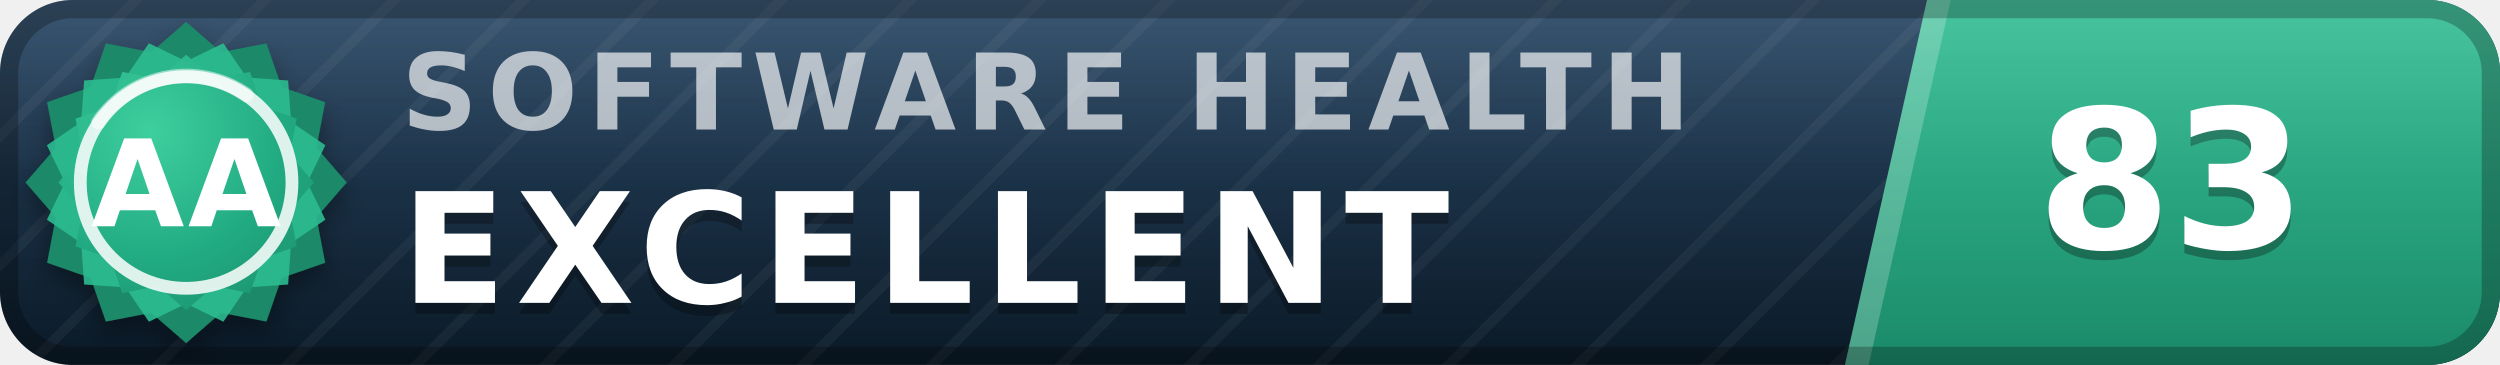
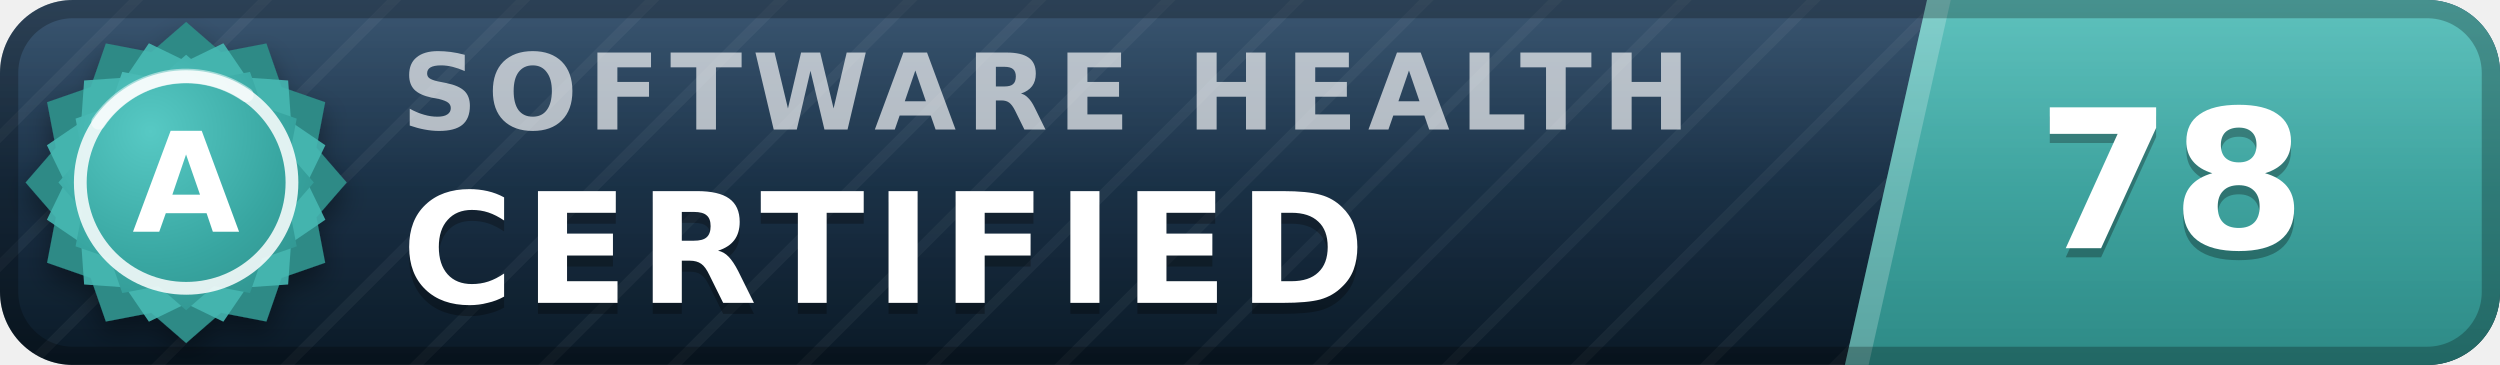
- <svg xmlns="http://www.w3.org/2000/svg" width="137" height="20" viewBox="0 0 137 20" role="img" aria-label="inspect.software software health index 83 of 100, excellent (grade AA)" font-family="Verdana,DejaVu Sans,Geneva,sans-serif">
+ <svg xmlns="http://www.w3.org/2000/svg" width="137" height="20" viewBox="0 0 137 20" role="img" aria-label="inspect.software software health index 78 of 100, certified (grade A)" font-family="Verdana,DejaVu Sans,Geneva,sans-serif">
  <defs>
    <linearGradient id="plate" x1="0" y1="0" x2="0" y2="1">
      <stop offset="0" stop-color="#1d3d5c" />
      <stop offset="1" stop-color="#0a1926" />
    </linearGradient>
    <linearGradient id="endplate" x1="0" y1="0" x2="0" y2="1">
-       <stop offset="0" stop-color="#2cbc90" />
-       <stop offset="1" stop-color="#1a8a68" />
+       <stop offset="0" stop-color="#46b8b3" />
+       <stop offset="1" stop-color="#2d8a86" />
    </linearGradient>
    <linearGradient id="gloss" x1="0" y1="0" x2="0" y2="1">
      <stop offset="0" stop-color="#fff" stop-opacity=".13" />
      <stop offset=".5" stop-color="#fff" stop-opacity=".03" />
      <stop offset="1" stop-color="#fff" stop-opacity="0" />
    </linearGradient>
    <pattern id="guilloche" width="5" height="5" patternUnits="userSpaceOnUse" patternTransform="rotate(45)">
      <line x1="0" y1="0" x2="0" y2="5" stroke="#fff" stroke-opacity=".045" stroke-width="1.1" />
    </pattern>
    <clipPath id="rounded">
      <rect width="137" height="20" rx="4" />
    </clipPath>
    <radialGradient id="sealFace" cx=".36" cy=".3" r=".95">
-       <stop offset="0" stop-color="#3ecf9e" />
-       <stop offset=".55" stop-color="#21aa81" />
-       <stop offset="1" stop-color="#1a8a68" />
+       <stop offset="0" stop-color="#57c9c4" />
+       <stop offset=".55" stop-color="#38a6a1" />
+       <stop offset="1" stop-color="#2d8a86" />
    </radialGradient>
    <filter id="sealShadow" x="-40%" y="-40%" width="180%" height="180%">
      <feDropShadow dx="0" dy="0.7" stdDeviation="0.7" flood-color="#000" flood-opacity="0.38" />
    </filter>
  </defs>
  <g clip-path="url(#rounded)">
    <rect width="137" height="20" fill="url(#plate)" />
    <rect width="137" height="20" fill="url(#guilloche)" />
    <polygon points="105.6,0 137,0 137,20 101.1,20" fill="url(#endplate)" />
    <polygon points="105.6,0 106.9,0 102.4,20 101.1,20" fill="#fff" fill-opacity=".22" />
    <text x="22.0" y="7.1" font-size="5.8" letter-spacing="0.55" fill="#fff" fill-opacity=".66" font-weight="bold" textLength="76.3" lengthAdjust="spacing">SOFTWARE HEALTH</text>
-     <text x="22.0" y="17.2" font-size="8.4" fill="#000" fill-opacity=".3" font-weight="bold" letter-spacing="0.55" textLength="65.1" lengthAdjust="spacing">EXCELLENT</text>
-     <text x="22.0" y="16.6" font-size="8.4" fill="#fff" font-weight="bold" letter-spacing="0.55" textLength="65.1" lengthAdjust="spacing">EXCELLENT</text>
-     <text x="119.0" y="14.1" font-size="10.6" fill="#000" fill-opacity=".3" font-weight="bold" text-anchor="middle">83</text>
-     <text x="119.0" y="13.6" font-size="10.6" fill="#fff" font-weight="bold" text-anchor="middle">83</text>
+     <text x="22.0" y="17.2" font-size="8.4" fill="#000" fill-opacity=".3" font-weight="bold" letter-spacing="0.55" textLength="57.7" lengthAdjust="spacing">CERTIFIED</text>
+     <text x="22.0" y="16.6" font-size="8.4" fill="#fff" font-weight="bold" letter-spacing="0.55" textLength="57.7" lengthAdjust="spacing">CERTIFIED</text>
+     <text x="119.0" y="14.1" font-size="10.6" fill="#000" fill-opacity=".3" font-weight="bold" text-anchor="middle">78</text>
+     <text x="119.0" y="13.6" font-size="10.6" fill="#fff" font-weight="bold" text-anchor="middle">78</text>
    <rect width="137" height="20" fill="url(#gloss)" />
  </g>
  <rect x=".5" y=".5" width="136" height="19" rx="3.5" fill="none" stroke="#000" stroke-opacity=".25" />
  <g filter="url(#sealShadow)">
-     <path d="M10.20 1.20 L12.11 2.86 L14.60 2.38 L15.43 4.77 L17.82 5.60 L17.34 8.09 L19.00 10.00 L17.34 11.91 L17.82 14.40 L15.43 15.23 L14.60 17.62 L12.11 17.14 L10.20 18.80 L8.29 17.14 L5.80 17.62 L4.97 15.23 L2.58 14.40 L3.06 11.91 L1.40 10.00 L3.06 8.09 L2.58 5.60 L4.97 4.77 L5.80 2.38 L8.29 2.86 L10.20 1.20 Z" fill="#1a8a68" />
+     <path d="M10.20 1.20 L12.11 2.86 L14.60 2.38 L15.43 4.77 L17.82 5.60 L17.34 8.09 L19.00 10.00 L17.34 11.91 L17.82 14.40 L15.43 15.23 L14.60 17.62 L12.11 17.14 L10.20 18.80 L8.29 17.14 L5.80 17.62 L4.97 15.23 L2.58 14.40 L3.06 11.91 L1.40 10.00 L3.06 8.09 L2.58 5.60 L4.97 4.77 L5.80 2.38 L8.29 2.86 L10.20 1.20 Z" fill="#2d8a86" />
  </g>
-   <path d="M12.24 2.37 L13.52 4.25 L15.79 4.41 L15.95 6.68 L17.83 7.96 L16.84 10.00 L17.83 12.04 L15.95 13.32 L15.79 15.59 L13.52 15.75 L12.24 17.63 L10.20 16.64 L8.16 17.63 L6.88 15.75 L4.61 15.59 L4.45 13.32 L2.57 12.04 L3.56 10.00 L2.57 7.96 L4.45 6.68 L4.61 4.41 L6.88 4.25 L8.16 2.37 L10.20 3.36 L12.24 2.37 Z" fill="#2cbc90" fill-opacity=".9" />
+   <path d="M12.24 2.37 L13.52 4.25 L15.79 4.41 L15.95 6.68 L17.83 7.96 L16.84 10.00 L17.83 12.04 L15.95 13.32 L15.79 15.59 L13.52 15.75 L12.24 17.63 L10.20 16.64 L8.16 17.63 L6.88 15.75 L4.61 15.59 L4.45 13.32 L2.57 12.04 L3.56 10.00 L2.57 7.96 L4.45 6.68 L4.61 4.41 L6.88 4.25 L8.16 2.37 L10.20 3.36 L12.24 2.37 Z" fill="#46b8b3" fill-opacity=".9" />
  <path d="M10.20 3.00 L11.72 4.32 L13.70 3.94 L14.36 5.84 L16.26 6.50 L15.88 8.48 L17.20 10.00 L15.88 11.52 L16.26 13.50 L14.36 14.16 L13.70 16.06 L11.72 15.68 L10.20 17.00 L8.68 15.68 L6.70 16.06 L6.04 14.16 L4.14 13.50 L4.52 11.52 L3.20 10.00 L4.52 8.48 L4.14 6.50 L6.04 5.84 L6.70 3.94 L8.68 4.32 L10.20 3.00 Z" fill="url(#sealFace)" />
  <circle cx="10.2" cy="10.0" r="5.8" fill="none" stroke="#fff" stroke-opacity=".85" stroke-width=".7" />
  <path d="M5.4 6.7 A5.8 5.8 0 0 1 13.5 5.2" stroke="#fff" stroke-opacity=".5" stroke-width=".8" fill="none" stroke-linecap="round" />
-   <text x="10.2" y="12.4" font-size="6.6" fill="#fff" font-weight="bold" text-anchor="middle" letter-spacing=".2">AA</text>
+   <text x="10.2" y="12.7" font-size="7.6" fill="#fff" font-weight="bold" text-anchor="middle" letter-spacing=".2">A</text>
</svg>
